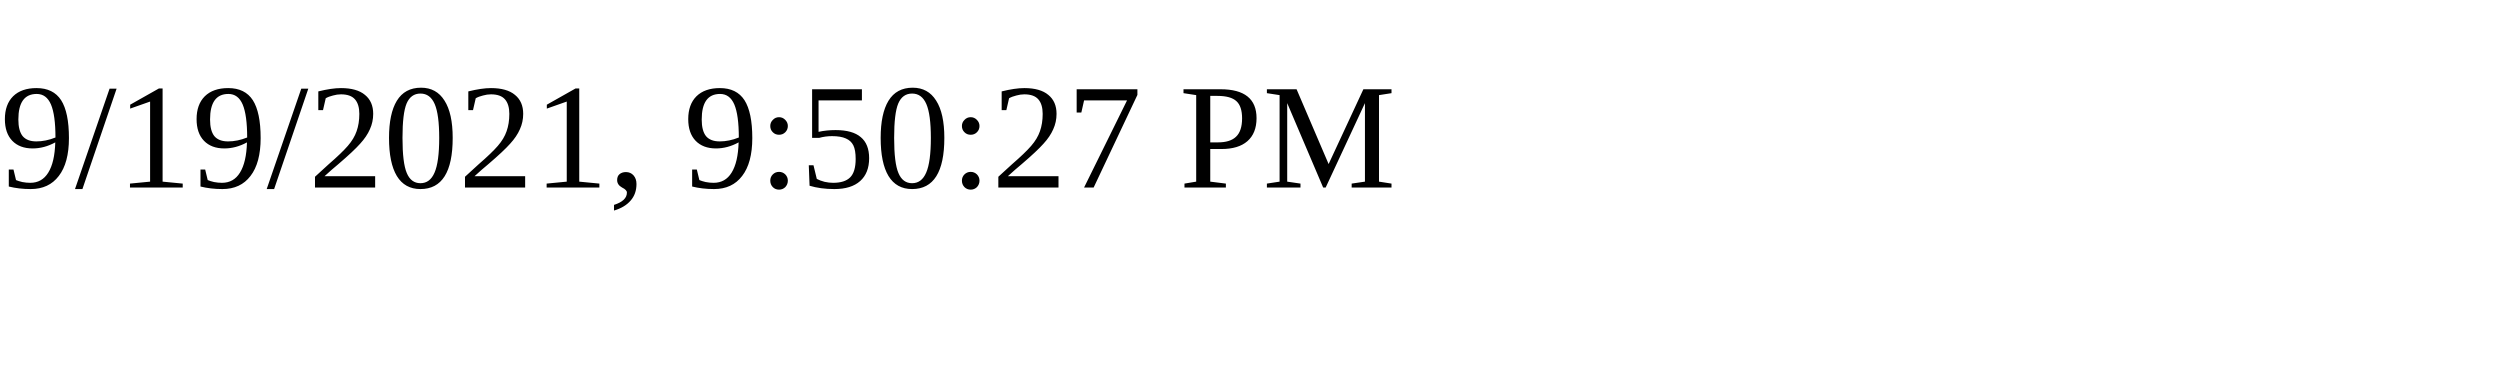
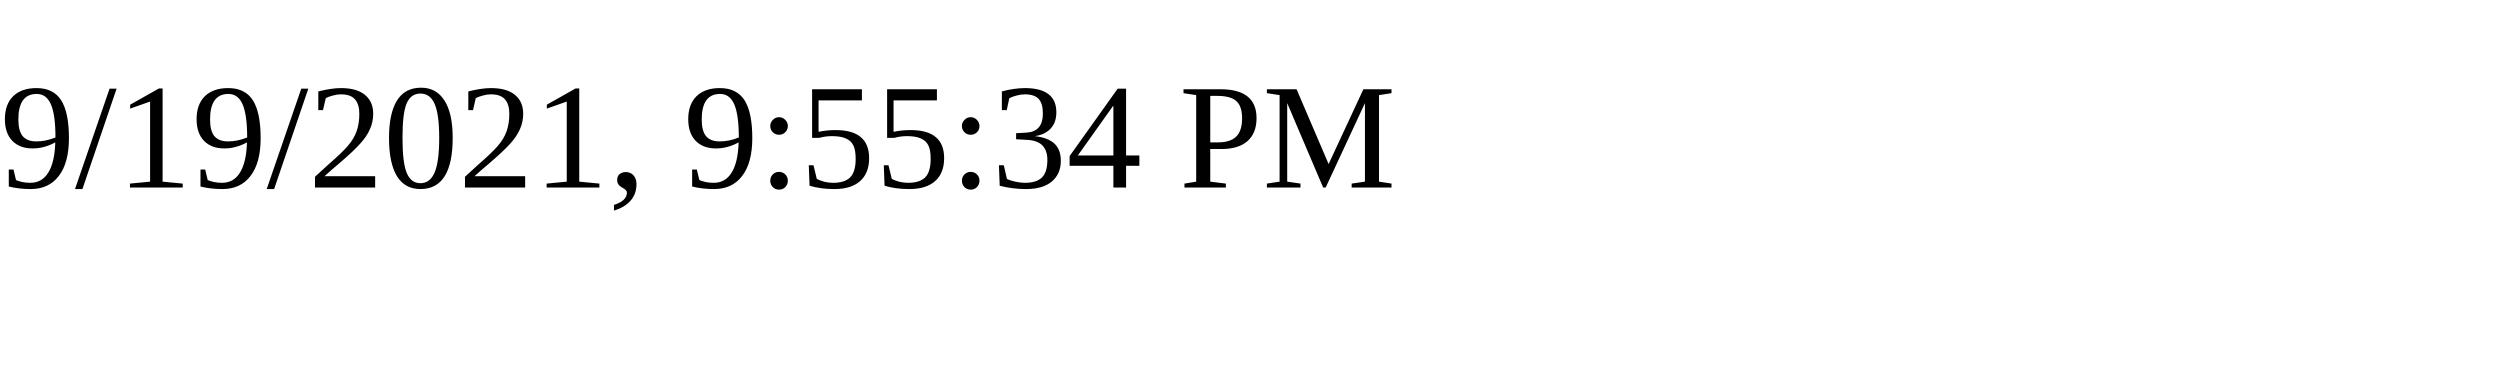
<svg xmlns="http://www.w3.org/2000/svg" height="30" width="200">
-   <text x="0" y="15">9/19/2021, 9:50:27 PM</text>
+   <text x="0" y="15">9/19/2021, 9:55:34 PM</text>
</svg>
